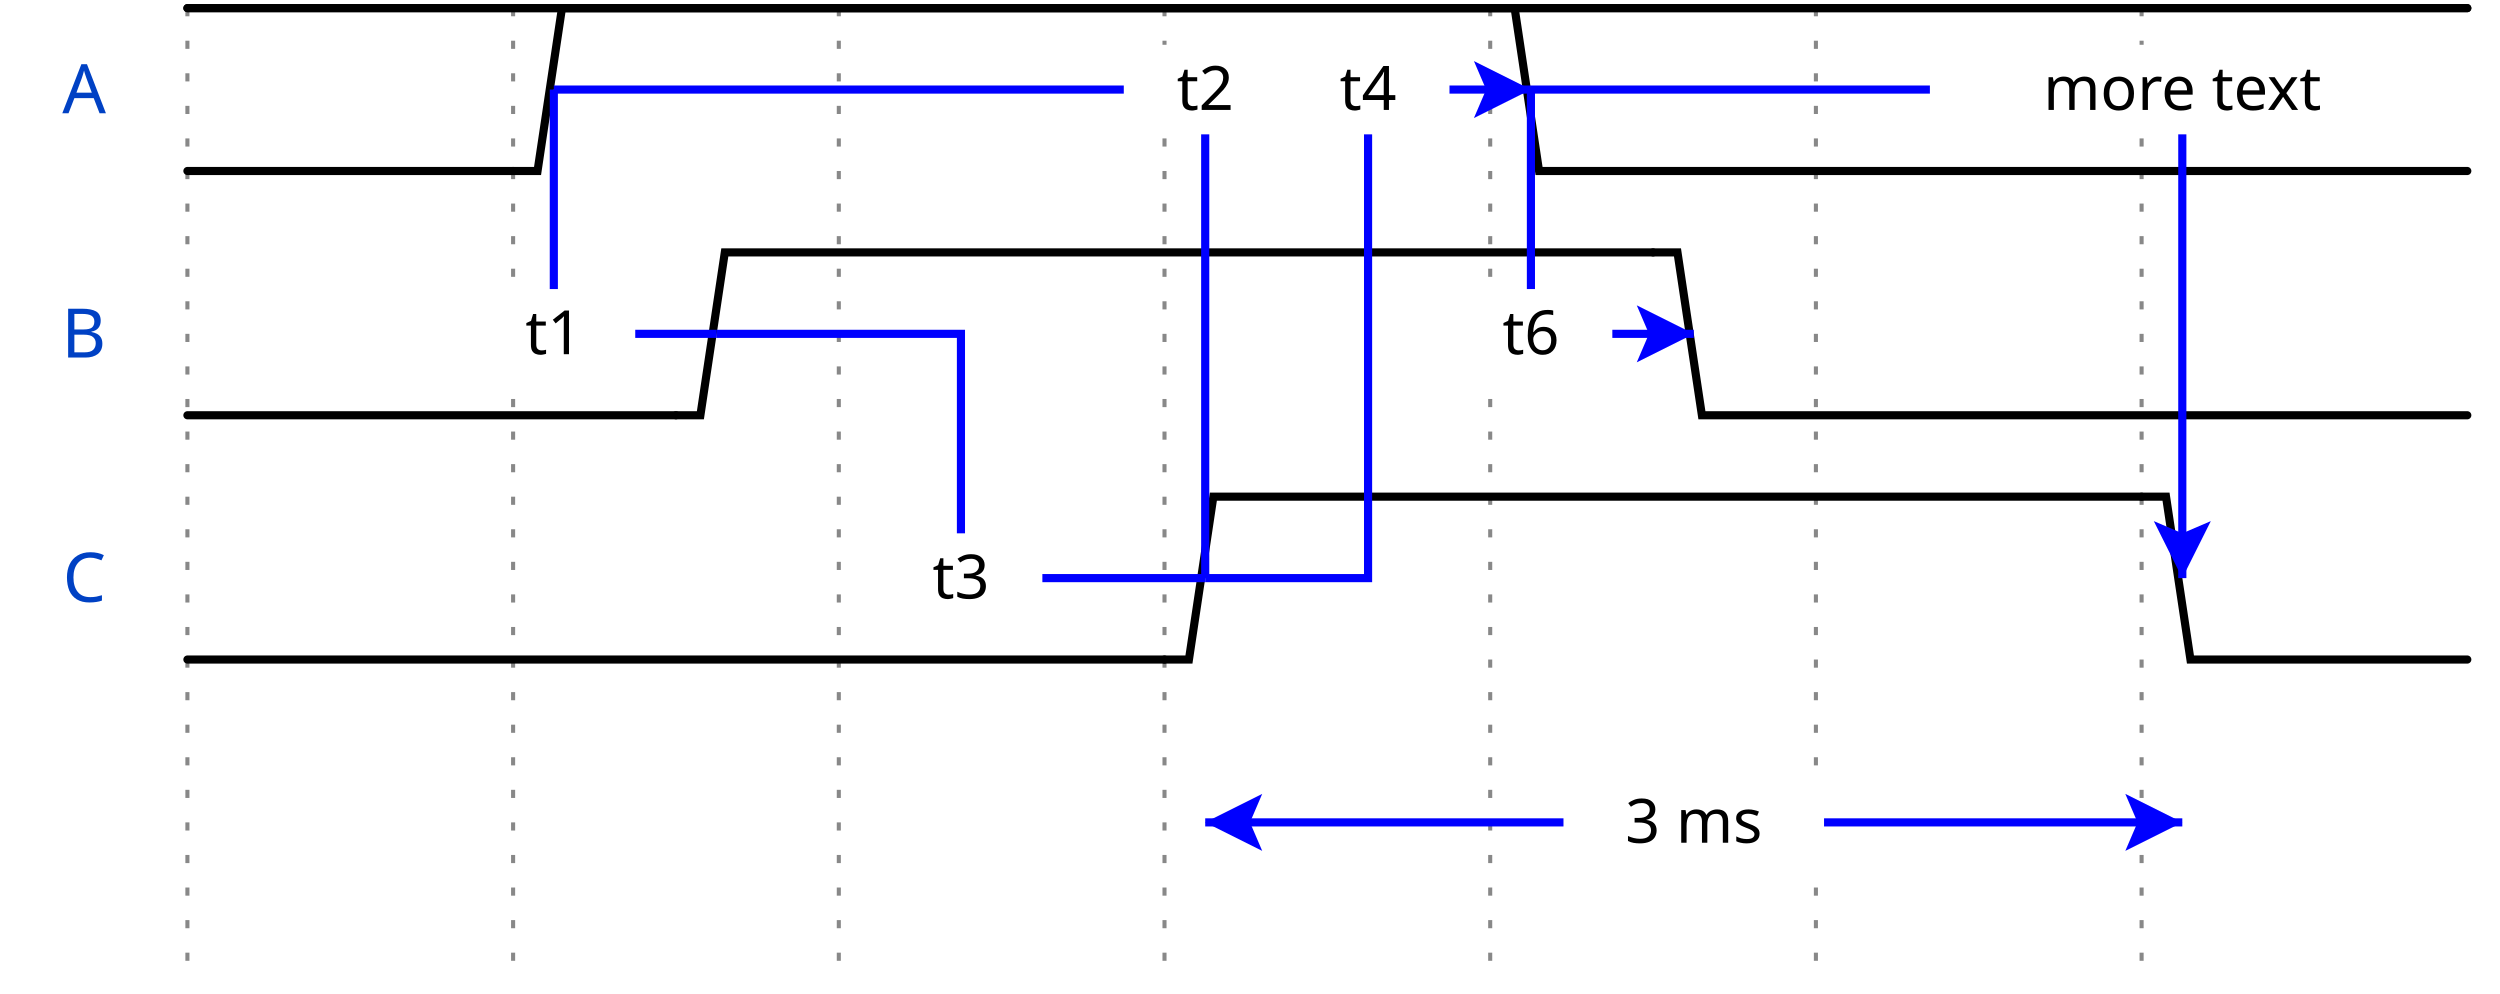
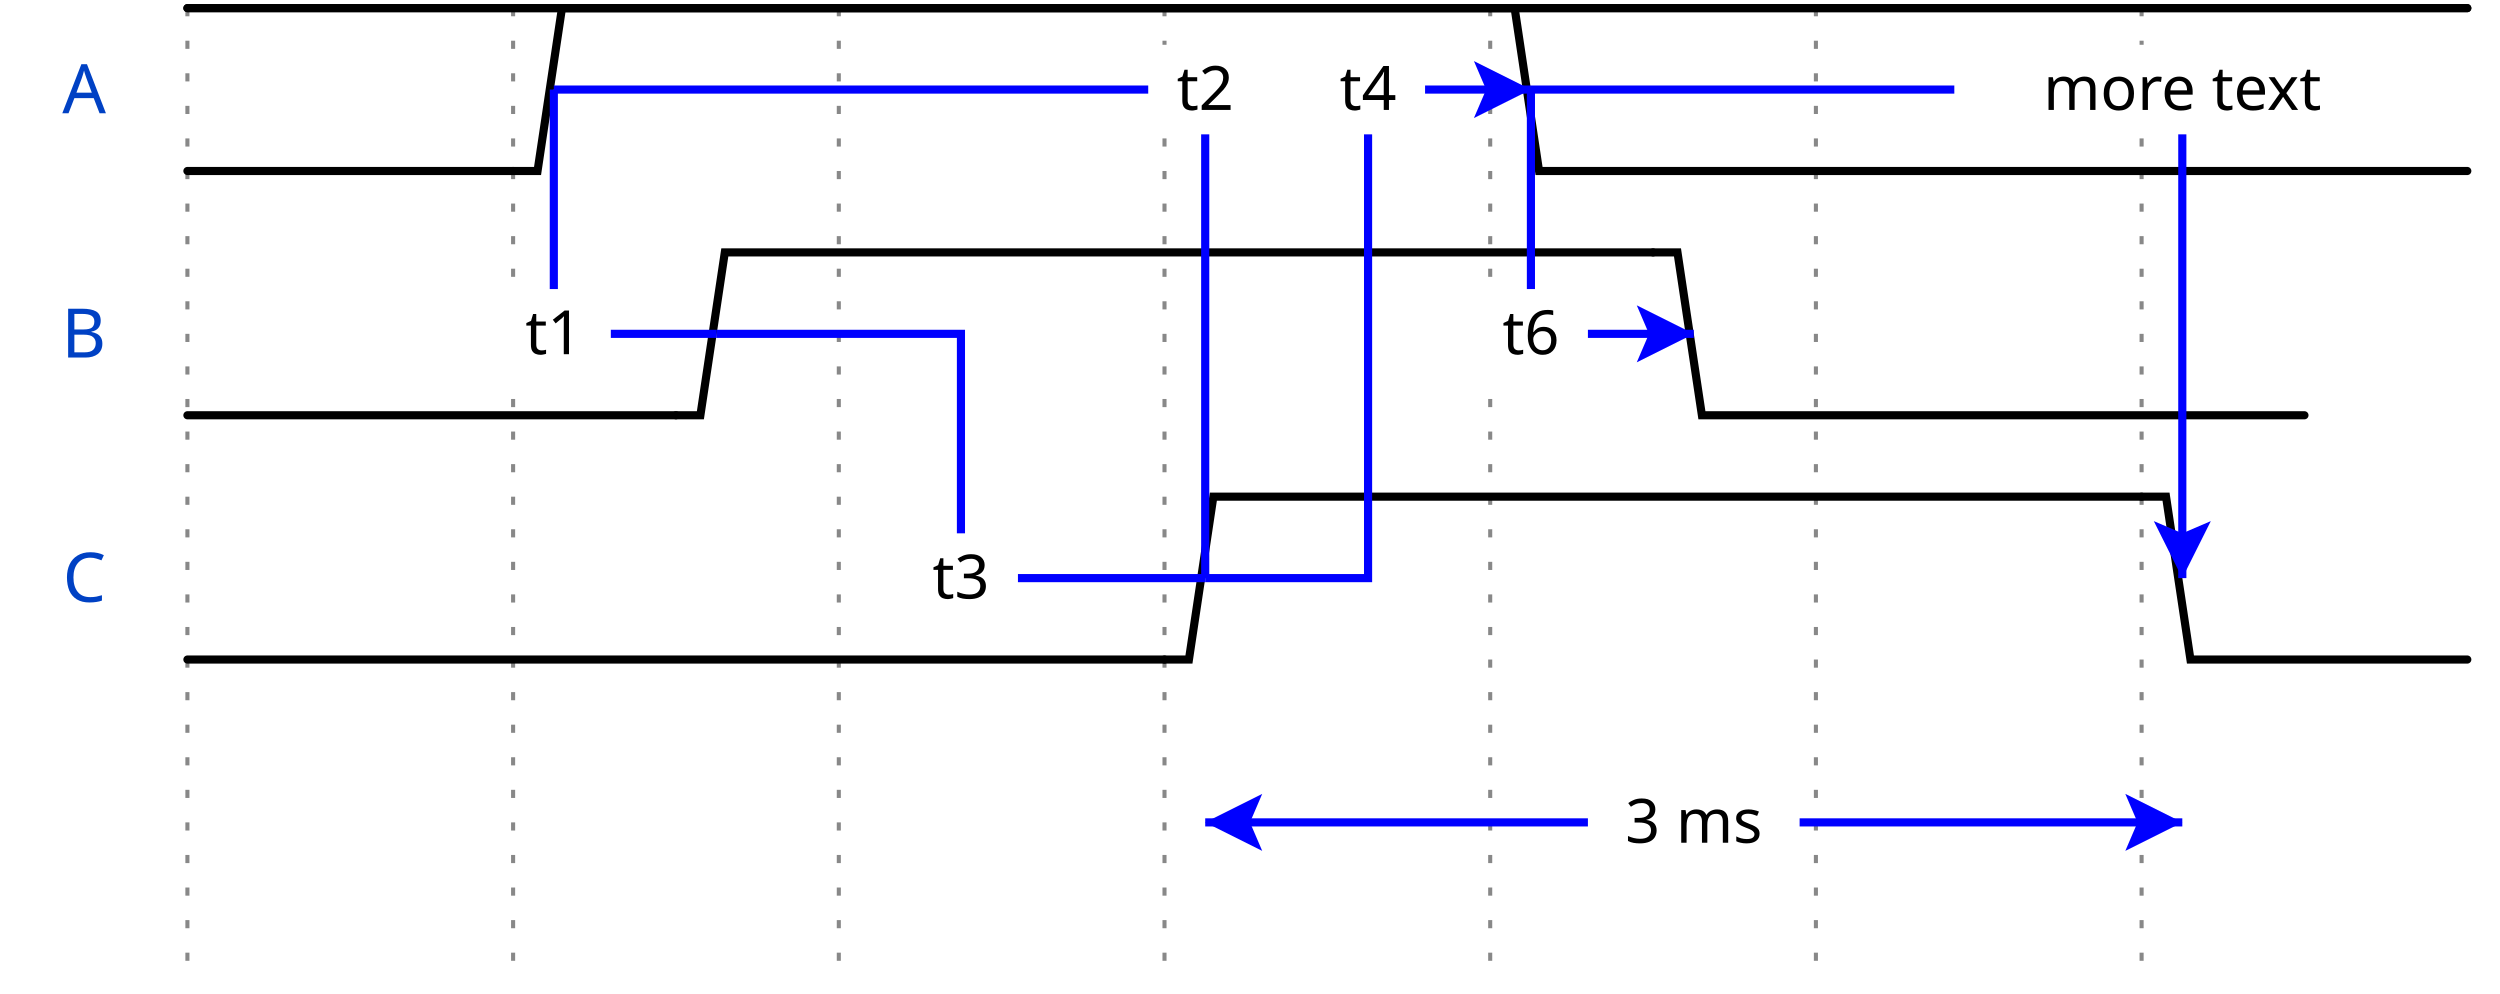
<svg xmlns="http://www.w3.org/2000/svg" width="302" height="120.0" viewBox="-1 -1 303 122.0">
  <style>
.title {fill: rgba(0, 65, 196, 255);font-weight: 500;font-size: 0.700em;font-family: Fira Mono;text-align: right;text-anchor: end;dominant-baseline: middle;alignment-baseline: central;}
.text {fill: rgba(0, 0, 0, 255);font-size: 0.900em;font-style: normal;font-variant: normal;font-weight: 500;font-stretch: normal;text-align: center;font-family: Fira Mono;}
.attr {fill: rgba(0, 0, 0, 255);font-size: 9.000px;font-style: normal;font-variant: normal;font-weight: 200;font-stretch: normal;text-align: center;font-family: Fira Mono;text-anchor: middle;dominant-baseline: middle;alignment-baseline: central;}
.path {fill: none;stroke: rgba(0, 0, 0, 255);stroke-width: 1;stroke-linecap: round;stroke-linejoin: miter;stroke-miterlimit: 4;stroke-dasharray: none;}
.stripe {fill: none;stroke: rgba(0, 0, 0, 255);stroke-width: 0.5;stroke-linecap: round;stroke-linejoin: miter;stroke-miterlimit: 4;stroke-dasharray: none;}
.data {fill: rgba(0, 0, 0, 255);font-size: 0.600em;font-style: normal;font-variant: normal;font-weight: 500;font-stretch: normal;text-align: center;font-family: Fira Mono;text-anchor: middle;dominant-baseline: middle;alignment-baseline: central;}
.arrow {fill: rgba(0, 0, 0, 255);stroke: none;}
.hide {fill: rgba(255, 255, 255, 255);stroke: rgba(255, 255, 255, 255);stroke-width: 2;}
.hatch {fill: url(#diagonalHatch);}
.s2-polygon {fill: rgba(0, 0, 0, 0);stroke: none;}
.s3-polygon {fill: rgba(255, 255, 176, 255);stroke: none;}
.s4-polygon {fill: rgba(255, 224, 185, 255);stroke: none;}
.s5-polygon {fill: rgba(185, 224, 255, 255);stroke: none;}
.tick {stroke: rgba(136, 136, 136, 255);stroke-width: 0.5;stroke-dasharray: 1, 3;}
.big_gap {stroke: rgba(136, 136, 136, 255);stroke-width: 0.5;stroke-dasharray: none;}
.edge {fill: none;stroke: rgba(0, 0, 255, 255);stroke-width: 1;}
.edge-arrow {fill: rgba(0, 0, 255, 255);stroke: none;overflow: visible;}
.edge-text {font-family: Fira Mono;font-size: 0.625em;fill: rgba(0, 0, 0, 255);filter: #solid;transform: translate(0, 2.5px);text-anchor: middle;}
.edge-background {fill: rgba(255, 255, 255, 255);stroke: rgba(255, 255, 255, 255);stroke-width: 2;}
.border {stroke-width: 1.25;stroke: rgba(0, 0, 0, 255);}
.h1 {fill: rgba(0, 0, 0, 255);font-size: 15.258px;font-weight: bold;font-family: Fira Mono;text-align: left;dominant-baseline: middle;}
.h2 {fill: rgba(0, 0, 0, 255);font-size: 12.208px;font-weight: bold;font-family: Fira Mono;text-align: left;dominant-baseline: middle;}
.h3 {fill: rgba(0, 0, 0, 255);font-size: 9.767px;font-weight: bold;font-family: Fira Mono;text-align: left;dominant-baseline: middle;}
.h4 {fill: rgba(0, 0, 0, 255);font-size: 7.817px;font-weight: bold;font-family: Fira Mono;text-align: left;dominant-baseline: middle;}
.h5 {fill: rgba(0, 0, 0, 255);font-size: 6.250px;font-weight: bold;font-family: Fira Mono;text-align: left;dominant-baseline: middle;}
.h6 {fill: rgba(0, 0, 0, 255);font-size: 5.000px;font-weight: bold;font-family: Fira Mono;text-align: left;dominant-baseline: middle;}
.reg-data {fill: rgba(0, 0, 0, 255);font-size: 0.800em;font-style: normal;font-variant: normal;font-weight: 500;font-stretch: normal;text-align: center;font-family: Fira Mono;text-anchor: middle;dominant-baseline: middle;alignment-baseline: central;}
.reg-pos {fill: rgba(0, 0, 0, 255);font-size: 0.600em;font-style: normal;font-variant: normal;font-weight: 500;font-stretch: normal;text-align: center;font-family: Fira Mono;text-anchor: middle;dominant-baseline: middle;alignment-baseline: central;}</style>
  <defs>
    <pattern id="diagonalHatch" width="5" height="5" patternTransform="rotate(45 0 0)" patternUnits="userSpaceOnUse">
      <line x1="0" y1="0" x2="0" y2="5" style="stroke:black; stroke-width:1" />
    </pattern>
    <marker id="arrow" viewBox="0 0 10 10" refX="10" refY="5" markerWidth="7" markerHeight="7" markerUnits="userSpaceOnUse" orient="auto-start-reverse" style="fill:#00F;">
      <path d="M 0 0 L 10 5 L 0 10 z" />
    </marker>
    <filter x="0" y="0" width="1" height="1" id="solid">
      <feFlood flood-color="white" />
      <feComposite in="SourceGraphic" />
    </filter>
  </defs>
  <g id="a">
    <g id="ticks_14" transform="translate(20, 0)">
      <path d="M0,0 L0,120.0" class="tick" style="fill: none;" />
      <path d="M40,0 L40,120.0" class="tick" style="fill: none;" />
      <path d="M80,0 L80,120.0" class="tick" style="fill: none;" />
      <path d="M120,0 L120,120.0" class="tick" style="fill: none;" />
      <path d="M160,0 L160,120.0" class="tick" style="fill: none;" />
      <path d="M200,0 L200,120.0" class="tick" style="fill: none;" />
      <path d="M240,0 L240,120.0" class="tick" style="fill: none;" />
    </g>
    <g id="A" transform="translate(20, 0)">
      <text x="-10" y="10" class="title" style="stroke: none;">A</text>
-       <g data-symbol="BRICKS.zero" transform="translate(0, 0)" class="s2">
+       <g data-symbol="0" transform="translate(0, 0)" class="s2">
        <path d="M0,20 L3,20 L6,20 L40,20" class="path" style="fill: none;" />
      </g>
-       <g data-symbol="BRICKS.one" transform="translate(40, 0)" class="s2">
+       <g data-symbol="1" transform="translate(40, 0)" class="s2">
        <path d="M0,20 L3,20 L6,0 L120,0" class="path" style="fill: none;" />
      </g>
-       <g data-symbol="BRICKS.zero" transform="translate(160, 0)" class="s2">
+       <g data-symbol="0" transform="translate(160, 0)" class="s2">
        <path d="M0,0 L3,0 L6,20 L120,20" class="path" style="fill: none;" />
      </g>
    </g>
    <g id="B" transform="translate(20, 30.0)">
      <text x="-10" y="10" class="title" style="stroke: none;">B</text>
-       <g data-symbol="BRICKS.zero" transform="translate(0, 0)" class="s2">
+       <g data-symbol="0" transform="translate(0, 0)" class="s2">
        <path d="M0,20 L3,20 L6,20 L60.0,20" class="path" style="fill: none;" />
      </g>
-       <g data-symbol="BRICKS.one" transform="translate(60.0, 0)" class="s2">
+       <g data-symbol="1" transform="translate(60.0, 0)" class="s2">
        <path d="M0,20 L3,20 L6,0 L120,0" class="path" style="fill: none;" />
      </g>
-       <g data-symbol="BRICKS.zero" transform="translate(180.0, 0)" class="s2">
-         <path d="M0,0 L3,0 L6,20 L100.0,20" class="path" style="fill: none;" />
+       <g data-symbol="0" transform="translate(180.0, 0)" class="s2">
+         <path d="M0,0 L3,0 L6,20 L80,20" class="path" style="fill: none;" />
      </g>
    </g>
    <g id="C" transform="translate(20, 60.0)">
      <text x="-10" y="10" class="title" style="stroke: none;">C</text>
-       <g data-symbol="BRICKS.zero" transform="translate(0, 0)" class="s2">
+       <g data-symbol="0" transform="translate(0, 0)" class="s2">
        <path d="M0,20 L3,20 L6,20 L120,20" class="path" style="fill: none;" />
      </g>
-       <g data-symbol="BRICKS.one" transform="translate(120, 0)" class="s2">
+       <g data-symbol="1" transform="translate(120, 0)" class="s2">
        <path d="M0,20 L3,20 L6,0 L120,0" class="path" style="fill: none;" />
      </g>
-       <g data-symbol="BRICKS.zero" transform="translate(240, 0)" class="s2">
+       <g data-symbol="0" transform="translate(240, 0)" class="s2">
        <path d="M0,0 L3,0 L6,20 L40,20" class="path" style="fill: none;" />
      </g>
    </g>
  </g>
  <path d="M85.0,40.0 L65.0,40.0 65.0,10.0" class="edge" style="fill: none;" />
-   <polygon points="0,0 0,9 18,9 18,0 0,0 " class="edge-background" style="" transform="translate(56.0, 35.5)" />
-   <text x="65" y="40" class="edge-text" style="stroke: none;"> t1</text>
+   <polygon points="0,0 0,9 12,9 12,0 0,0 " class="edge-background" style="" transform="translate(59.0, 35.5)" />
+   <text x="65" y="40" class="edge-text" style="stroke: none;">t1</text>
  <path d="M65.0,10.0 L145.0,10.0 145.0,70.0" class="edge" style="fill: none;" />
-   <polygon points="0,0 0,9 18,9 18,0 0,0 " class="edge-background" style="" transform="translate(136.0, 5.5)" />
-   <text x="145" y="10" class="edge-text" style="stroke: none;"> t2</text>
+   <polygon points="0,0 0,9 12,9 12,0 0,0 " class="edge-background" style="" transform="translate(139.0, 5.5)" />
+   <text x="145" y="10" class="edge-text" style="stroke: none;">t2</text>
  <path d="M85.0,40.0 L115.0,40.0 115.0,70.0 145.0,70.0" class="edge" style="fill: none;" />
-   <polygon points="0,0 0,9 18,9 18,0 0,0 " class="edge-background" style="" transform="translate(106.0, 65.5)" />
-   <text x="115" y="70" class="edge-text" style="stroke: none;"> t3</text>
+   <polygon points="0,0 0,9 12,9 12,0 0,0 " class="edge-background" style="" transform="translate(109.0, 65.5)" />
+   <text x="115" y="70" class="edge-text" style="stroke: none;">t3</text>
  <path d="M145.0,70.0 L165.0,70.0 165.0,10.0 185.0,10.0" class="edge" style="fill: none;" />
  <path d="M-3.5 -3.5 L0 3.5 L3.5 -3.5 L0 -2 L-3.5 -3.5" transform="translate(181.5, 10.0) rotate(-90.0, 0, 0)" class="edge-arrow" style="" />
-   <polygon points="0,0 0,9 18,9 18,0 0,0 " class="edge-background" style="" transform="translate(156.0, 5.5)" />
-   <text x="165" y="10" class="edge-text" style="stroke: none;"> t4</text>
+   <polygon points="0,0 0,9 12,9 12,0 0,0 " class="edge-background" style="" transform="translate(159.0, 5.5)" />
+   <text x="165" y="10" class="edge-text" style="stroke: none;">t4</text>
  <path d="M185.0,10.0 L265.0,10.0 265.0,70.0" class="edge" style="fill: none;" />
  <path d="M-3.5 -3.5 L0 3.5 L3.5 -3.5 L0 -2 L-3.5 -3.5" transform="translate(265, 66.5) rotate(0, 0, 0)" class="edge-arrow" style="" />
-   <polygon points="0,0 0,9 60,9 60,0 0,0 " class="edge-background" style="" transform="translate(235.0, 5.5)" />
-   <text x="265" y="10" class="edge-text" style="stroke: none;"> more text</text>
+   <polygon points="0,0 0,9 54,9 54,0 0,0 " class="edge-background" style="" transform="translate(238.0, 5.5)" />
+   <text x="265" y="10" class="edge-text" style="stroke: none;">more text</text>
  <path d="M185.0,10.0 L185.0,40.0 205.0,40.0" class="edge" style="fill: none;" />
  <path d="M-3.5 -3.5 L0 3.5 L3.5 -3.5 L0 -2 L-3.5 -3.5" transform="translate(201.5, 40.0) rotate(-90.0, 0, 0)" class="edge-arrow" style="" />
-   <polygon points="0,0 0,9 18,9 18,0 0,0 " class="edge-background" style="" transform="translate(176.0, 35.5)" />
-   <text x="185" y="40" class="edge-text" style="stroke: none;"> t6</text>
+   <polygon points="0,0 0,9 12,9 12,0 0,0 " class="edge-background" style="" transform="translate(179.0, 35.5)" />
+   <text x="185" y="40" class="edge-text" style="stroke: none;">t6</text>
  <path d="M20,0.0 L300,0.0" class="path" style="fill: none;" />
  <path d="M20,0.0 L300,0.0" class="path" style="fill: none;" />
  <path d="M145.0,100.0 L265.0,100.0" class="edge" style="fill: none;" />
  <path d="M-3.5 -3.5 L0 3.5 L3.5 -3.5 L0 -2 L-3.5 -3.5" transform="translate(148.5, 100.0) rotate(90.00015, 0, 0)" class="edge-arrow" style="" />
  <path d="M-3.5 -3.5 L0 3.5 L3.5 -3.5 L0 -2 L-3.5 -3.5" transform="translate(261.5, 100.0) rotate(-90.0, 0, 0)" class="edge-arrow" style="" />
-   <polygon points="0,0 0,9 30,9 30,0 0,0 " class="edge-background" style="" transform="translate(190.0, 95.5)" />
-   <text x="205" y="100" class="edge-text" style="stroke: none;"> 3 ms</text>
+   <polygon points="0,0 0,9 24,9 24,0 0,0 " class="edge-background" style="" transform="translate(193.0, 95.5)" />
+   <text x="205" y="100" class="edge-text" style="stroke: none;">3 ms</text>
</svg>
